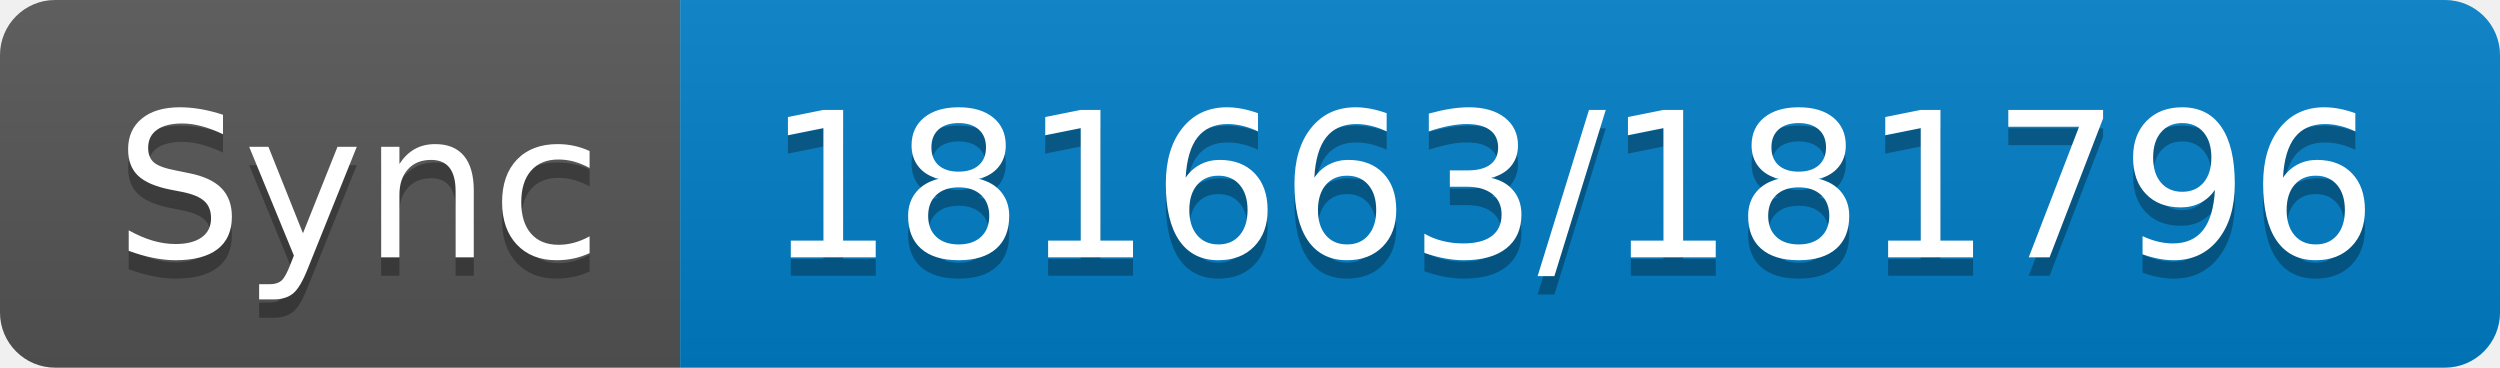
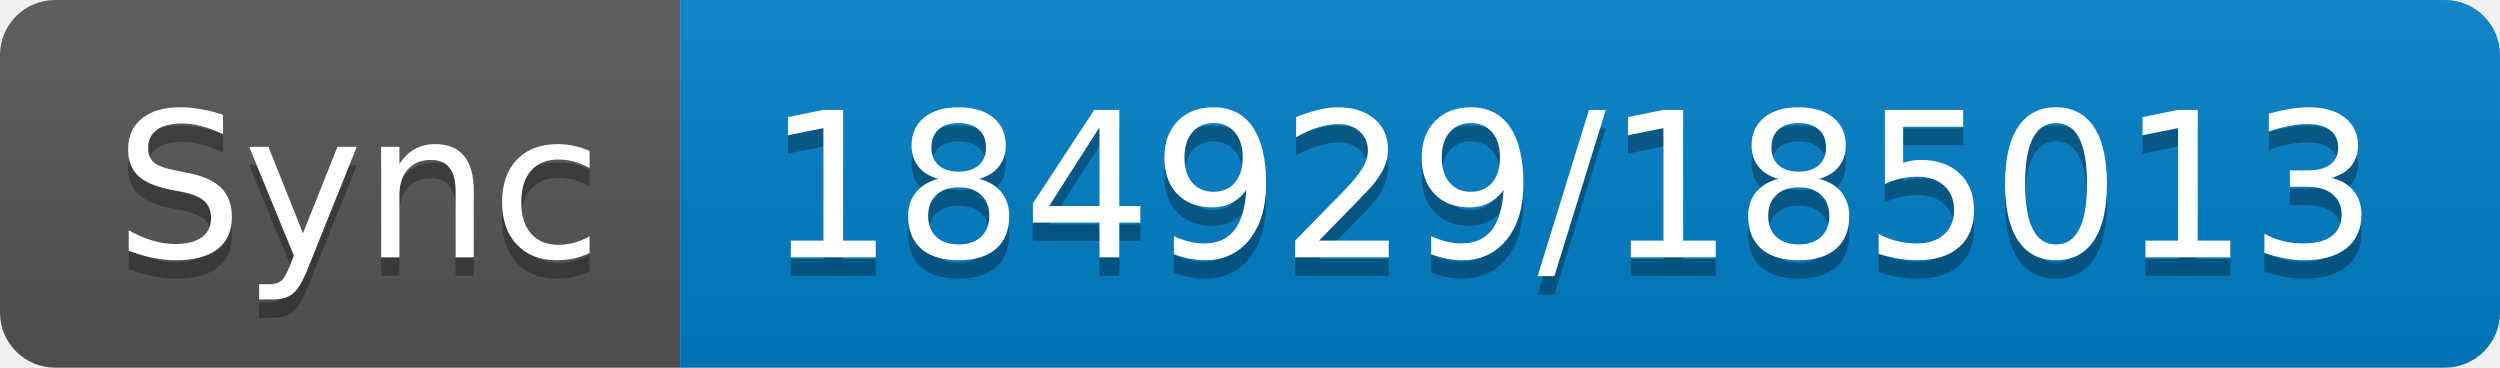
- <svg xmlns="http://www.w3.org/2000/svg" width="136" height="20" role="img" aria-label="Sync: 181663/181796">
+ <svg xmlns="http://www.w3.org/2000/svg" width="136" height="20" role="img" aria-label="Sync: 184929/185013">
  <linearGradient id="s" x2="0" y2="100%">
    <stop offset="0" stop-color="#bbb" stop-opacity=".1" />
    <stop offset="1" stop-opacity=".1" />
  </linearGradient>
  <clipPath id="r">
    <rect width="136" height="20" rx="3" fill="#fff" />
  </clipPath>
  <g clip-path="url(#r)">
    <rect width="37" height="20" fill="#555" />
    <rect x="37" width="99" height="20" fill="#007ec6" />
    <rect width="136" height="20" fill="url(#s)" />
  </g>
  <g fill="#fff" text-anchor="middle" font-family="Verdana,Geneva,DejaVu Sans,sans-serif" text-rendering="geometricPrecision" font-size="110">
    <text aria-hidden="true" x="195" y="150" fill="#010101" fill-opacity=".3" transform="scale(.1)" textLength="270">Sync</text>
    <text x="195" y="140" transform="scale(.1)" fill="#fff" textLength="270">Sync</text>
-     <text aria-hidden="true" x="855" y="150" fill="#010101" fill-opacity=".3" transform="scale(.1)" textLength="890">181663/181796</text>
-     <text x="855" y="140" transform="scale(.1)" fill="#fff" textLength="890">181663/181796</text>
+     <text aria-hidden="true" x="855" y="150" fill="#010101" fill-opacity=".3" transform="scale(.1)" textLength="890">184929/185013</text>
+     <text x="855" y="140" transform="scale(.1)" fill="#fff" textLength="890">184929/185013</text>
  </g>
</svg>
